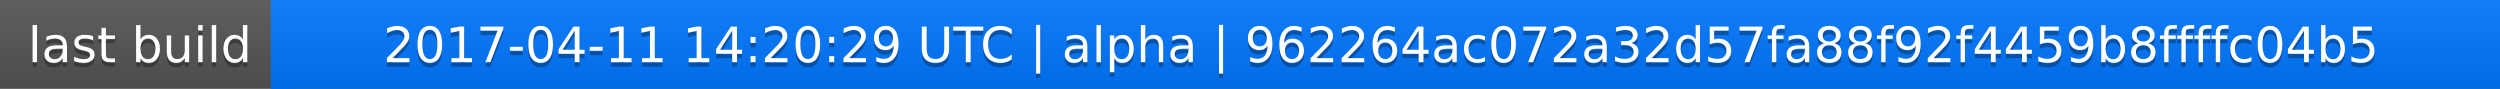
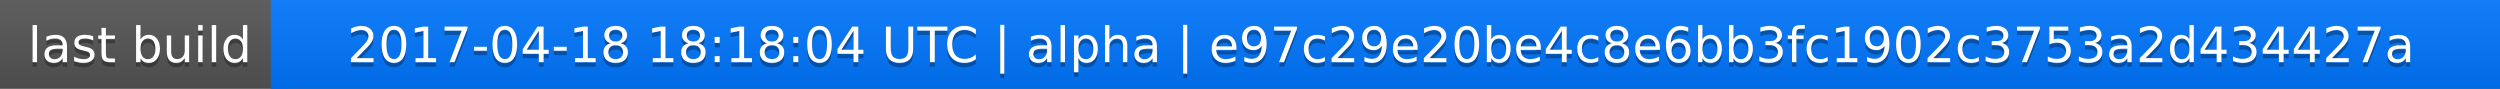
<svg xmlns="http://www.w3.org/2000/svg" width="563" height="20">
  <linearGradient id="a" x2="0" y2="100%">
    <stop offset="0" stop-color="#bbb" stop-opacity=".1" />
    <stop offset="1" stop-opacity=".1" />
  </linearGradient>
  <rect rx="0" width="563" height="20" fill="#555" />
  <rect rx="0" x="61" width="502" height="20" fill="#07f" />
  <path fill="#07f" d="M61 0h4v20h-4z" />
  <rect rx="0" width="563" height="20" fill="url(#a)" />
  <g fill="#fff" text-anchor="middle" font-family="DejaVu Sans,Verdana,Geneva,sans-serif" font-size="11">
    <text x="31.5" y="15" fill="#010101" fill-opacity=".3">last build</text>
    <text x="31.5" y="14">last build</text>
-     <text x="311" y="15" fill="#010101" fill-opacity=".3">2017-04-11 14:20:29 UTC | alpha | 962264ac072a32d57fa88f92f4459b8ffffc04b5</text>
-     <text x="311" y="14">2017-04-11 14:20:29 UTC | alpha | 962264ac072a32d57fa88f92f4459b8ffffc04b5</text>
+     <text x="311" y="15" fill="#010101" fill-opacity=".3">2017-04-18 18:18:04 UTC | alpha | e97c29e20be4c8e6bb3fc1902c3753a2d434427a</text>
+     <text x="311" y="14">2017-04-18 18:18:04 UTC | alpha | e97c29e20be4c8e6bb3fc1902c3753a2d434427a</text>
  </g>
</svg>
